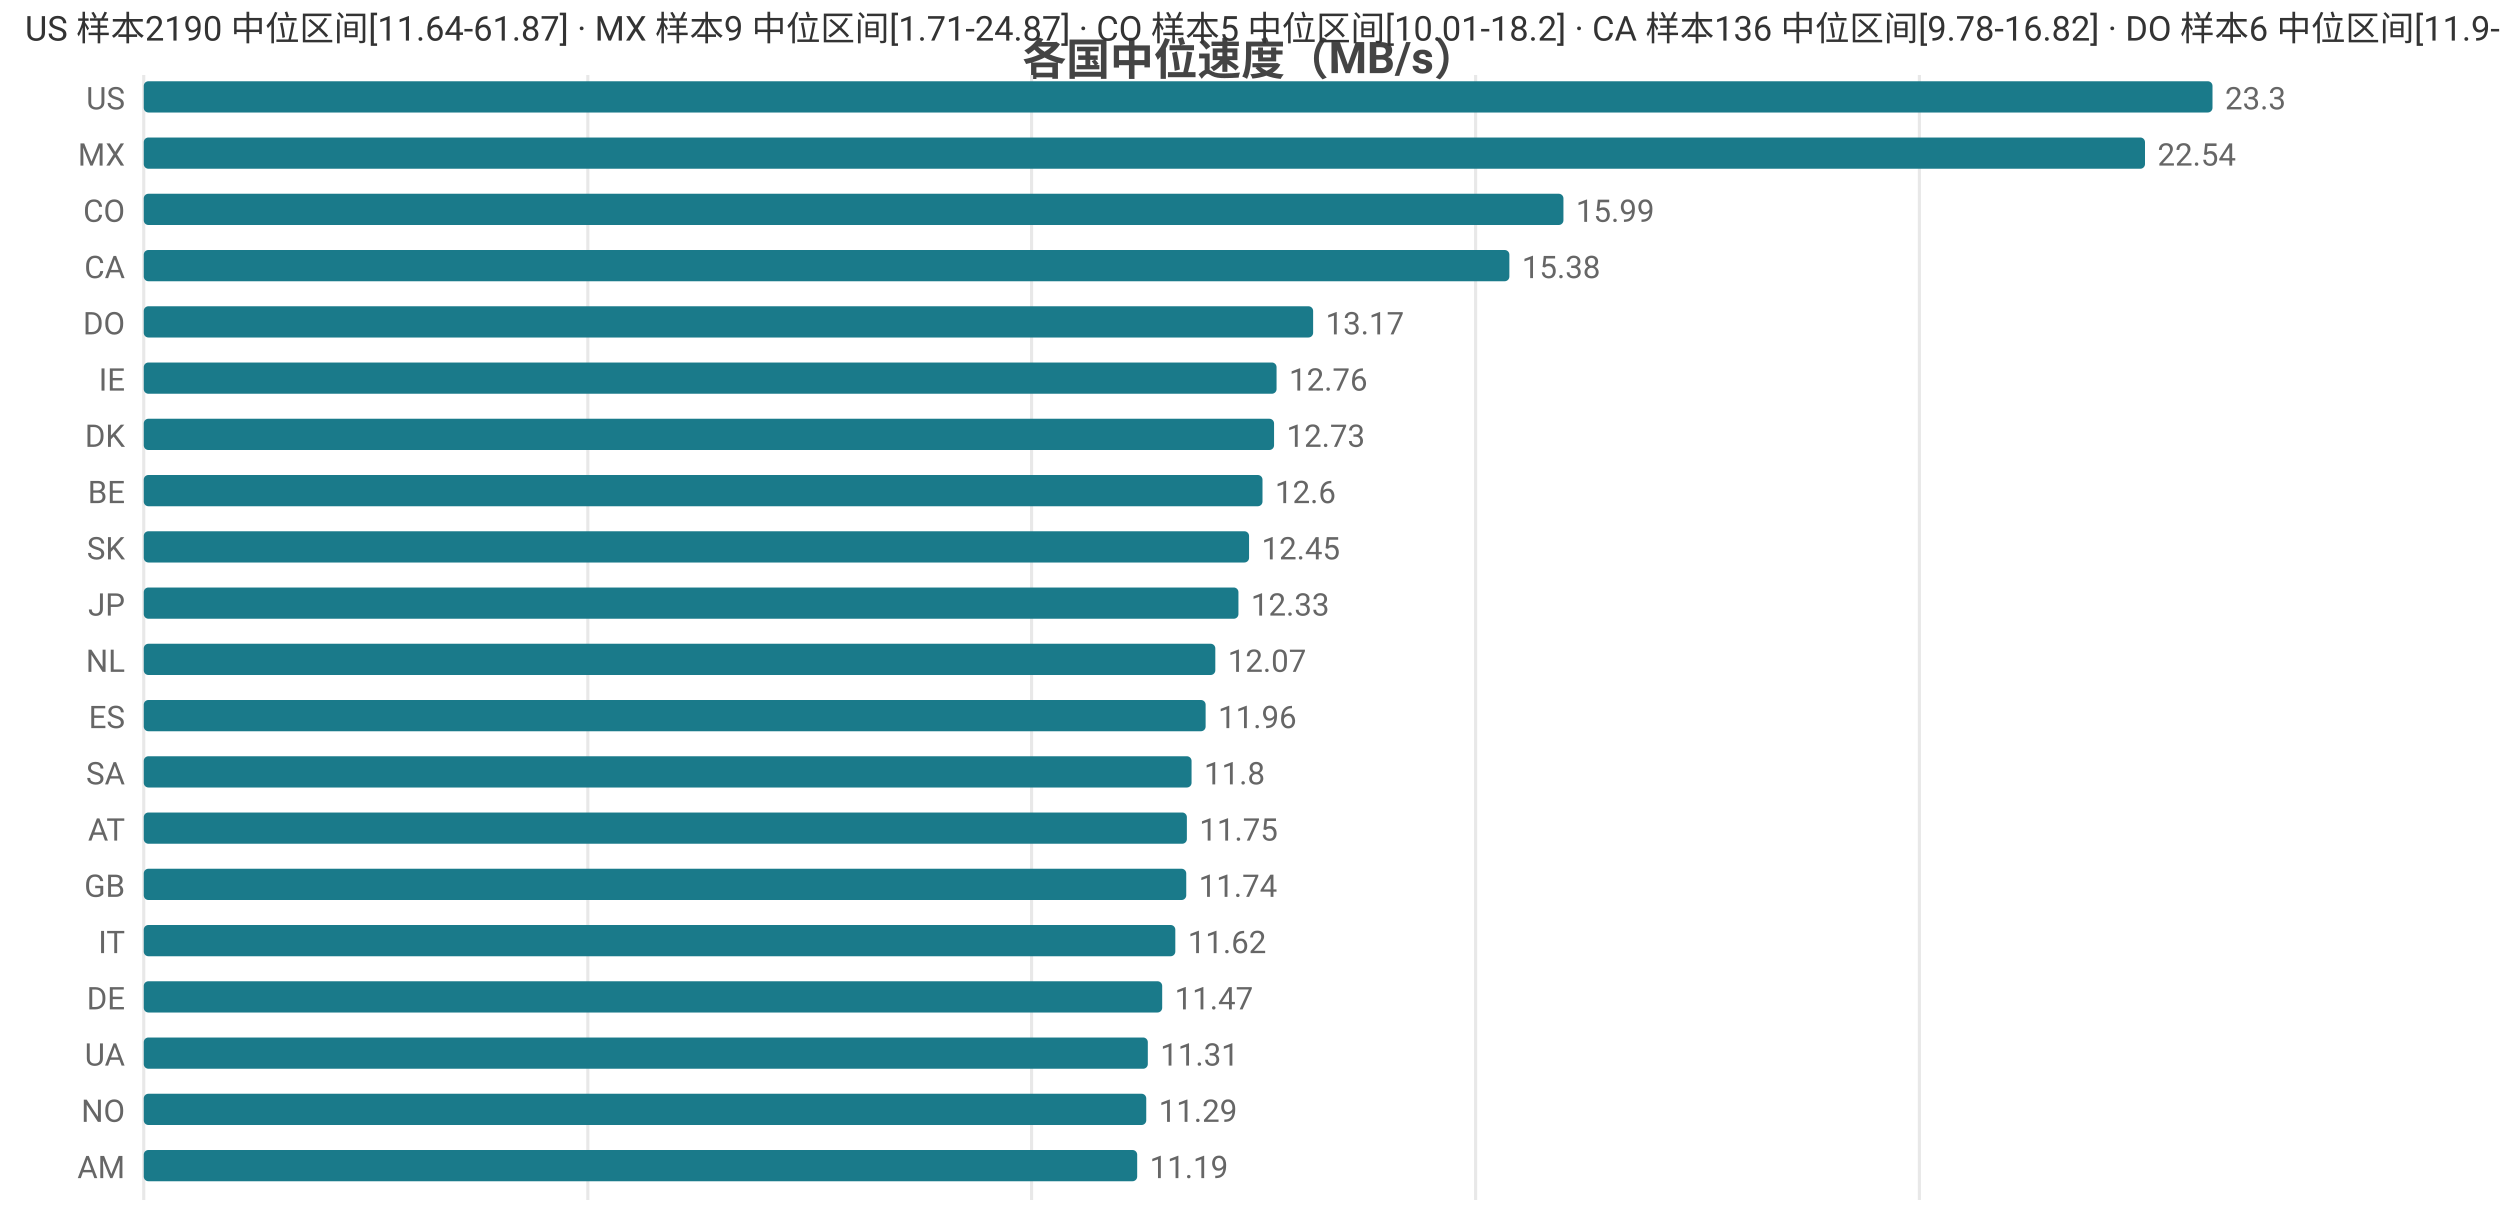
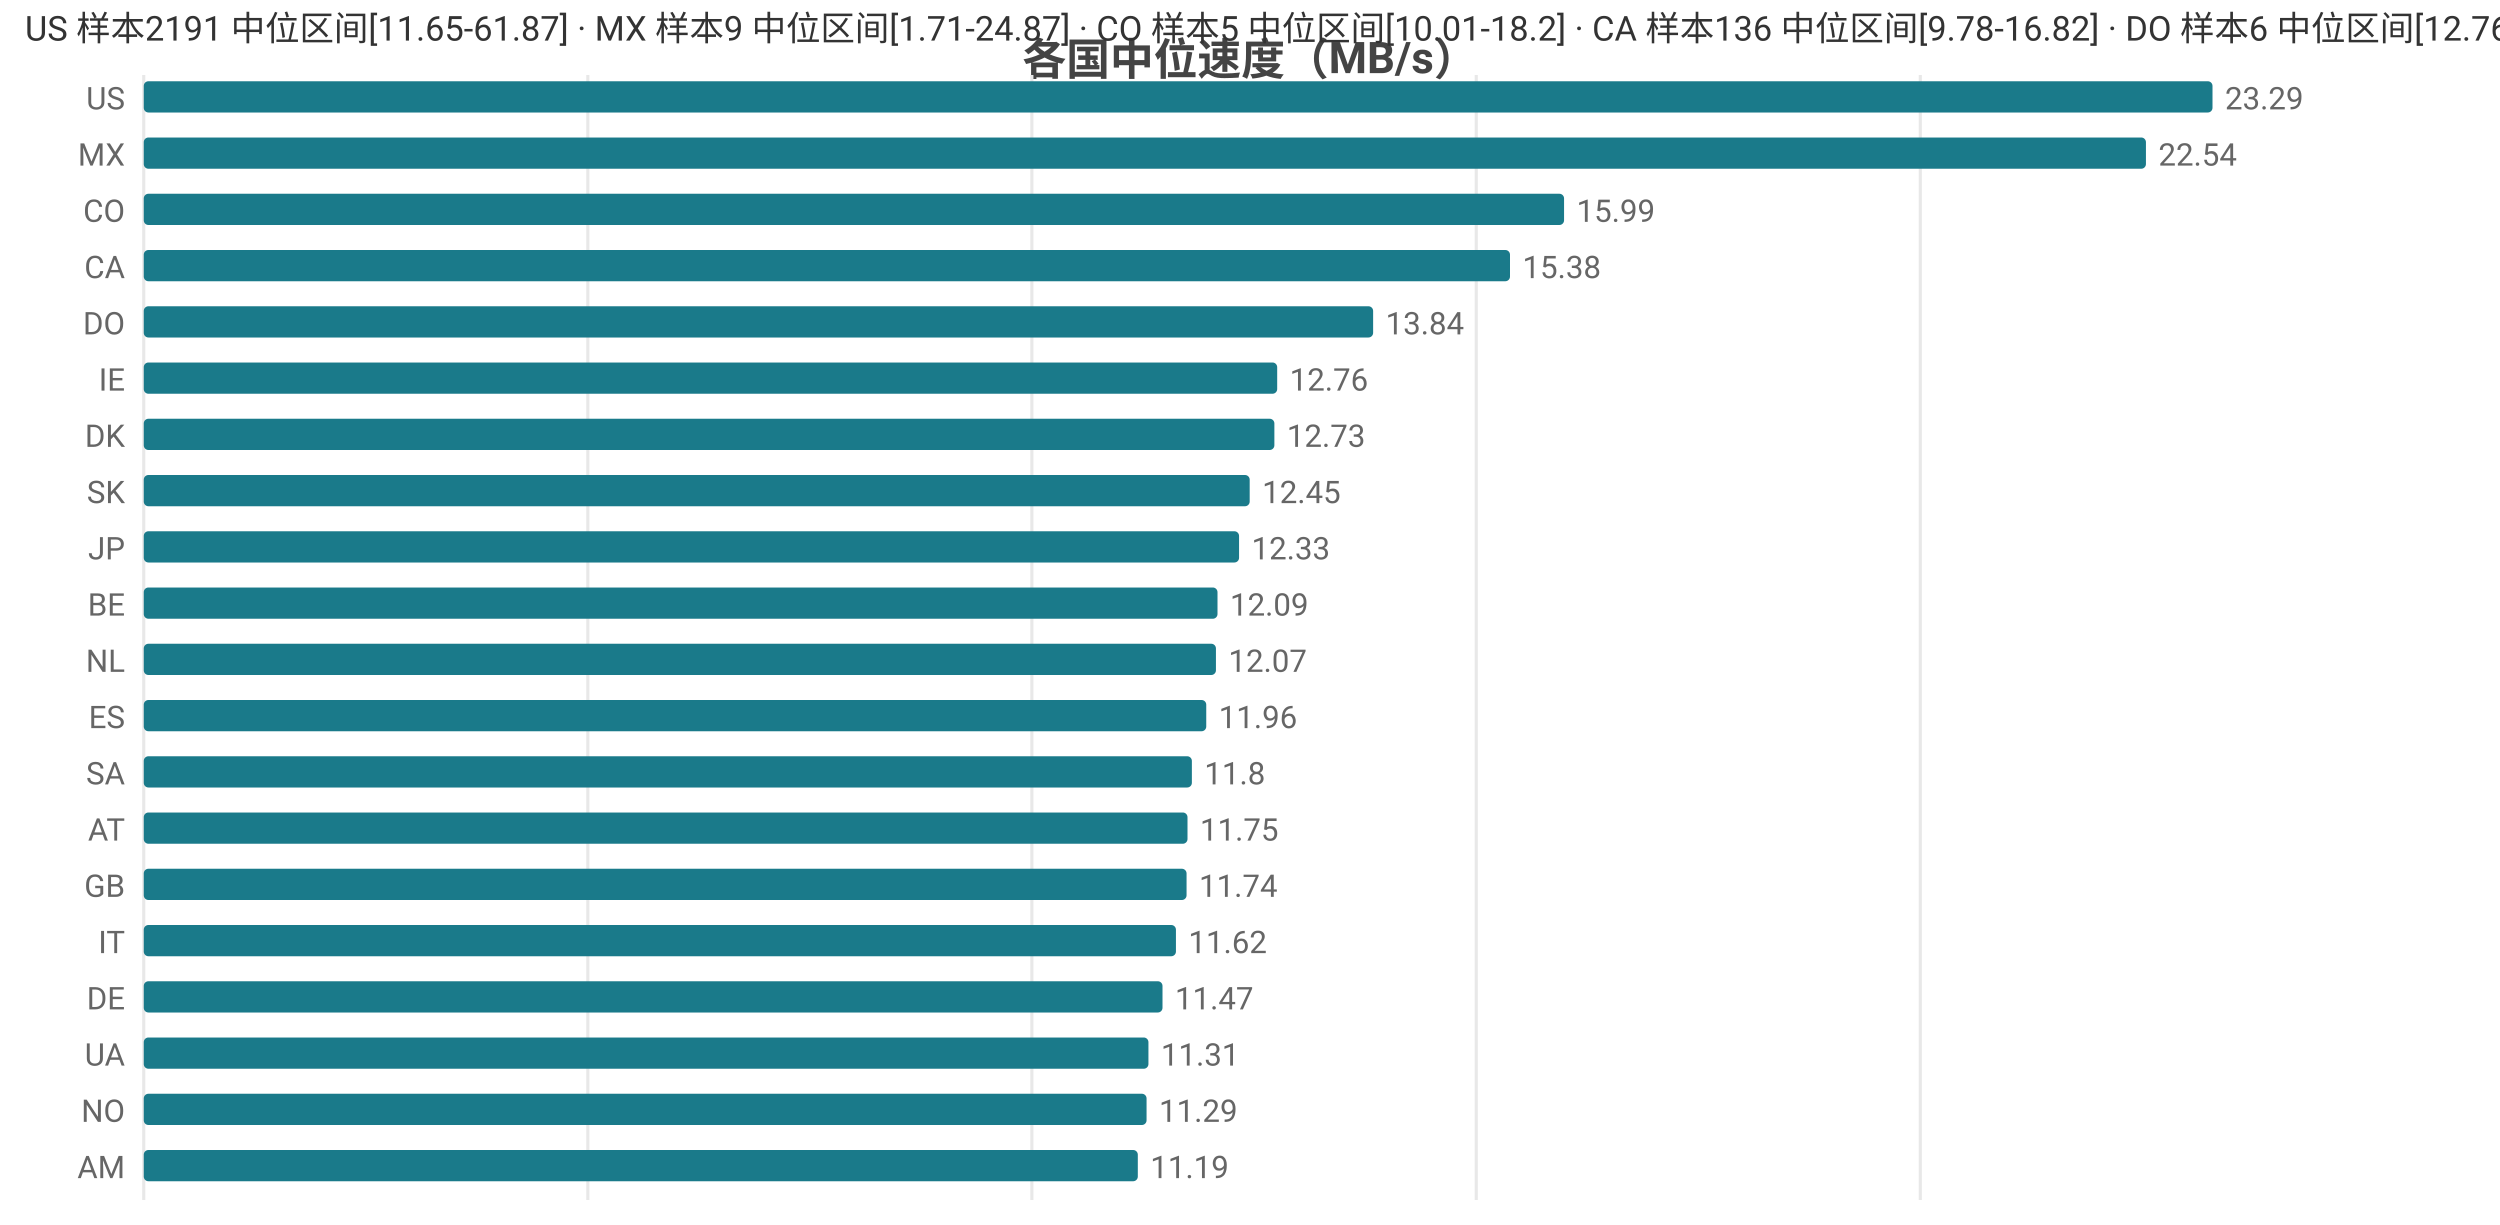
<svg xmlns="http://www.w3.org/2000/svg" width="800" height="392" viewBox="0 0 800 392">
  <rect width="800" height="392" fill="#ffffff" />
  <style>text{font-family:system-ui,-apple-system,'Segoe UI',Roboto,'PingFang SC','Microsoft YaHei','Noto Sans CJK SC',sans-serif}.g{stroke:#e8e8e8;stroke-width:1}.a{stroke:#999;stroke-width:1}.t{font-size:10px;fill:#666}.m{font-size:10px;text-anchor:middle;fill:#666}.e{font-size:10px;text-anchor:end;fill:#666}.l{font-size:11px;fill:#333}.tt{font-size:14px;font-weight:600;text-anchor:middle;fill:#444}.em{font-size:13px;text-anchor:middle;fill:#999}</style>
  <text class="tt" x="400.0" y="24">各国中位速度（MB/s）</text>
  <line class="g" x1="46" y1="24" x2="46" y2="384" />
  <line class="g" x1="188.1" y1="24" x2="188.1" y2="384" />
-   <line class="g" x1="330.1" y1="24" x2="330.1" y2="384" />
-   <line class="g" x1="472.2" y1="24" x2="472.2" y2="384" />
-   <line class="g" x1="614.2" y1="24" x2="614.2" y2="384" />
+   <line class="g" x1="330.2" y1="24" x2="330.2" y2="384" />
+   <line class="g" x1="472.4" y1="24" x2="472.4" y2="384" />
+   <line class="g" x1="614.5" y1="24" x2="614.5" y2="384" />
  <text class="e" x="40" y="35">US</text>
  <rect x="46" y="26" width="662" height="10" fill="#1a7a8a" rx="1.5" />
-   <text class="t" x="712" y="35">23.3</text>
+   <text class="t" x="712" y="35">23.29</text>
  <text class="e" x="40" y="53">MX</text>
-   <rect x="46" y="44" width="640.4" height="10" fill="#1a7a8a" rx="1.5" />
-   <text class="t" x="690.4" y="53">22.54</text>
+   <rect x="46" y="44" width="640.7" height="10" fill="#1a7a8a" rx="1.5" />
+   <text class="t" x="690.7" y="53">22.54</text>
  <text class="e" x="40" y="71">CO</text>
-   <rect x="46" y="62" width="454.3" height="10" fill="#1a7a8a" rx="1.5" />
-   <text class="t" x="504.3" y="71">15.99</text>
+   <rect x="46" y="62" width="454.5" height="10" fill="#1a7a8a" rx="1.5" />
+   <text class="t" x="504.5" y="71">15.99</text>
  <text class="e" x="40" y="89">CA</text>
-   <rect x="46" y="80" width="437.0" height="10" fill="#1a7a8a" rx="1.5" />
-   <text class="t" x="487.0" y="89">15.38</text>
+   <rect x="46" y="80" width="437.2" height="10" fill="#1a7a8a" rx="1.5" />
+   <text class="t" x="487.2" y="89">15.38</text>
  <text class="e" x="40" y="107">DO</text>
-   <rect x="46" y="98" width="374.2" height="10" fill="#1a7a8a" rx="1.5" />
-   <text class="t" x="424.2" y="107">13.17</text>
+   <rect x="46" y="98" width="393.4" height="10" fill="#1a7a8a" rx="1.5" />
+   <text class="t" x="443.4" y="107">13.84</text>
  <text class="e" x="40" y="125">IE</text>
-   <rect x="46" y="116" width="362.5" height="10" fill="#1a7a8a" rx="1.5" />
-   <text class="t" x="412.5" y="125">12.76</text>
+   <rect x="46" y="116" width="362.7" height="10" fill="#1a7a8a" rx="1.5" />
+   <text class="t" x="412.7" y="125">12.76</text>
  <text class="e" x="40" y="143">DK</text>
-   <rect x="46" y="134" width="361.7" height="10" fill="#1a7a8a" rx="1.5" />
-   <text class="t" x="411.7" y="143">12.73</text>
-   <text class="e" x="40" y="161">BE</text>
-   <rect x="46" y="152" width="358.0" height="10" fill="#1a7a8a" rx="1.5" />
-   <text class="t" x="408.0" y="161">12.6</text>
-   <text class="e" x="40" y="179">SK</text>
-   <rect x="46" y="170" width="353.7" height="10" fill="#1a7a8a" rx="1.5" />
-   <text class="t" x="403.7" y="179">12.45</text>
-   <text class="e" x="40" y="197">JP</text>
-   <rect x="46" y="188" width="350.3" height="10" fill="#1a7a8a" rx="1.5" />
-   <text class="t" x="400.3" y="197">12.33</text>
+   <rect x="46" y="134" width="361.8" height="10" fill="#1a7a8a" rx="1.5" />
+   <text class="t" x="411.8" y="143">12.73</text>
+   <text class="e" x="40" y="161">SK</text>
+   <rect x="46" y="152" width="353.9" height="10" fill="#1a7a8a" rx="1.5" />
+   <text class="t" x="403.9" y="161">12.45</text>
+   <text class="e" x="40" y="179">JP</text>
+   <rect x="46" y="170" width="350.5" height="10" fill="#1a7a8a" rx="1.5" />
+   <text class="t" x="400.5" y="179">12.33</text>
+   <text class="e" x="40" y="197">BE</text>
+   <rect x="46" y="188" width="343.6" height="10" fill="#1a7a8a" rx="1.5" />
+   <text class="t" x="393.6" y="197">12.09</text>
  <text class="e" x="40" y="215">NL</text>
-   <rect x="46" y="206" width="342.9" height="10" fill="#1a7a8a" rx="1.5" />
-   <text class="t" x="392.9" y="215">12.07</text>
+   <rect x="46" y="206" width="343.1" height="10" fill="#1a7a8a" rx="1.5" />
+   <text class="t" x="393.1" y="215">12.07</text>
  <text class="e" x="40" y="233">ES</text>
-   <rect x="46" y="224" width="339.8" height="10" fill="#1a7a8a" rx="1.5" />
-   <text class="t" x="389.8" y="233">11.96</text>
+   <rect x="46" y="224" width="340.0" height="10" fill="#1a7a8a" rx="1.5" />
+   <text class="t" x="390.0" y="233">11.96</text>
  <text class="e" x="40" y="251">SA</text>
-   <rect x="46" y="242" width="335.3" height="10" fill="#1a7a8a" rx="1.5" />
-   <text class="t" x="385.3" y="251">11.8</text>
+   <rect x="46" y="242" width="335.4" height="10" fill="#1a7a8a" rx="1.5" />
+   <text class="t" x="385.4" y="251">11.8</text>
  <text class="e" x="40" y="269">AT</text>
-   <rect x="46" y="260" width="333.8" height="10" fill="#1a7a8a" rx="1.5" />
-   <text class="t" x="383.8" y="269">11.75</text>
+   <rect x="46" y="260" width="334.0" height="10" fill="#1a7a8a" rx="1.5" />
+   <text class="t" x="384.0" y="269">11.75</text>
  <text class="e" x="40" y="287">GB</text>
-   <rect x="46" y="278" width="333.6" height="10" fill="#1a7a8a" rx="1.5" />
-   <text class="t" x="383.6" y="287">11.74</text>
+   <rect x="46" y="278" width="333.7" height="10" fill="#1a7a8a" rx="1.5" />
+   <text class="t" x="383.7" y="287">11.74</text>
  <text class="e" x="40" y="305">IT</text>
-   <rect x="46" y="296" width="330.1" height="10" fill="#1a7a8a" rx="1.5" />
-   <text class="t" x="380.1" y="305">11.62</text>
+   <rect x="46" y="296" width="330.3" height="10" fill="#1a7a8a" rx="1.5" />
+   <text class="t" x="380.3" y="305">11.62</text>
  <text class="e" x="40" y="323">DE</text>
-   <rect x="46" y="314" width="325.9" height="10" fill="#1a7a8a" rx="1.5" />
-   <text class="t" x="375.9" y="323">11.47</text>
+   <rect x="46" y="314" width="326.0" height="10" fill="#1a7a8a" rx="1.5" />
+   <text class="t" x="376.0" y="323">11.47</text>
  <text class="e" x="40" y="341">UA</text>
-   <rect x="46" y="332" width="321.3" height="10" fill="#1a7a8a" rx="1.5" />
-   <text class="t" x="371.3" y="341">11.31</text>
+   <rect x="46" y="332" width="321.5" height="10" fill="#1a7a8a" rx="1.5" />
+   <text class="t" x="371.5" y="341">11.31</text>
  <text class="e" x="40" y="359">NO</text>
-   <rect x="46" y="350" width="320.8" height="10" fill="#1a7a8a" rx="1.5" />
-   <text class="t" x="370.8" y="359">11.29</text>
+   <rect x="46" y="350" width="320.9" height="10" fill="#1a7a8a" rx="1.5" />
+   <text class="t" x="370.9" y="359">11.29</text>
  <text class="e" x="40" y="377">AM</text>
-   <rect x="46" y="368" width="317.9" height="10" fill="#1a7a8a" rx="1.5" />
-   <text class="t" x="367.9" y="377">11.19</text>
-   <text class="l" x="8" y="13">US 样本2190 中位区间[11.64-61.87] · MX 样本9 中位区间[1.71-24.87] · CO 样本5 中位区间[10.01-18.2] · CA 样本136 中位区间[9.78-16.82] · DO 样本6 中位区间[11.9-13.65]</text>
+   <rect x="46" y="368" width="318.1" height="10" fill="#1a7a8a" rx="1.5" />
+   <text class="t" x="368.1" y="377">11.19</text>
+   <text class="l" x="8" y="13">US 样本2191 中位区间[11.65-61.87] · MX 样本9 中位区间[1.71-24.87] · CO 样本5 中位区间[10.01-18.2] · CA 样本136 中位区间[9.78-16.82] · DO 样本6 中位区间[12.76-13.89]</text>
</svg>
